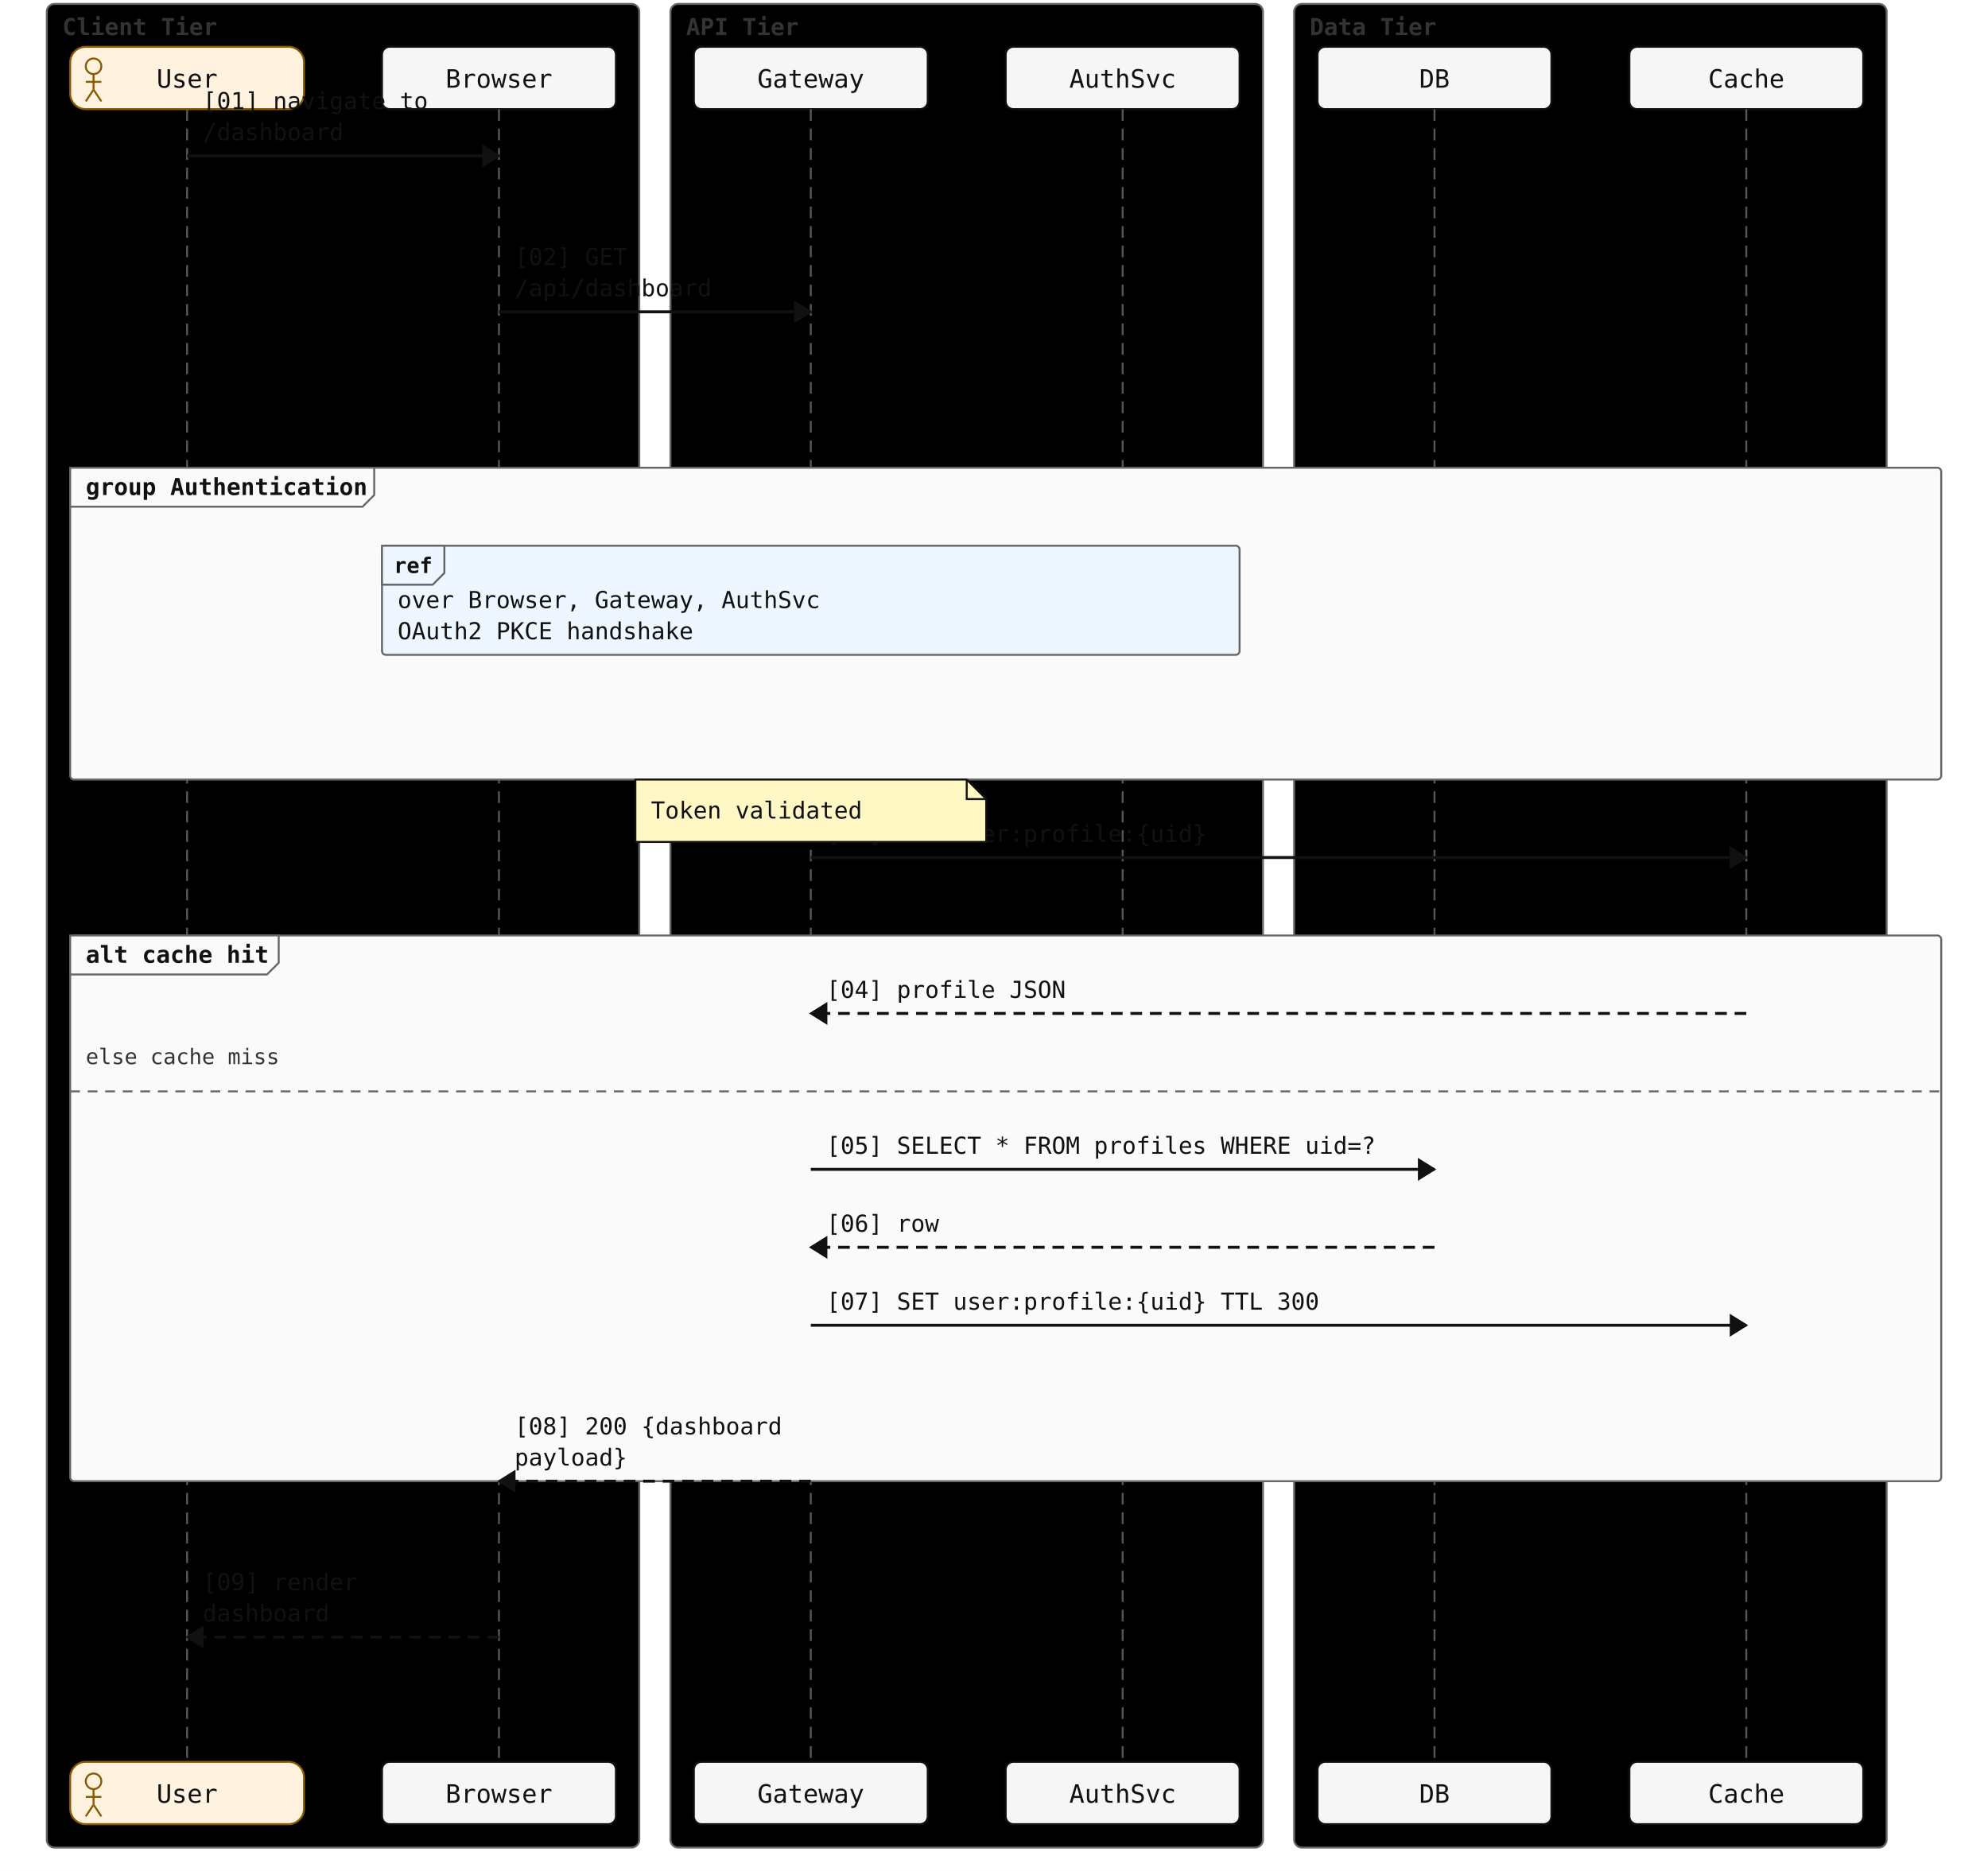
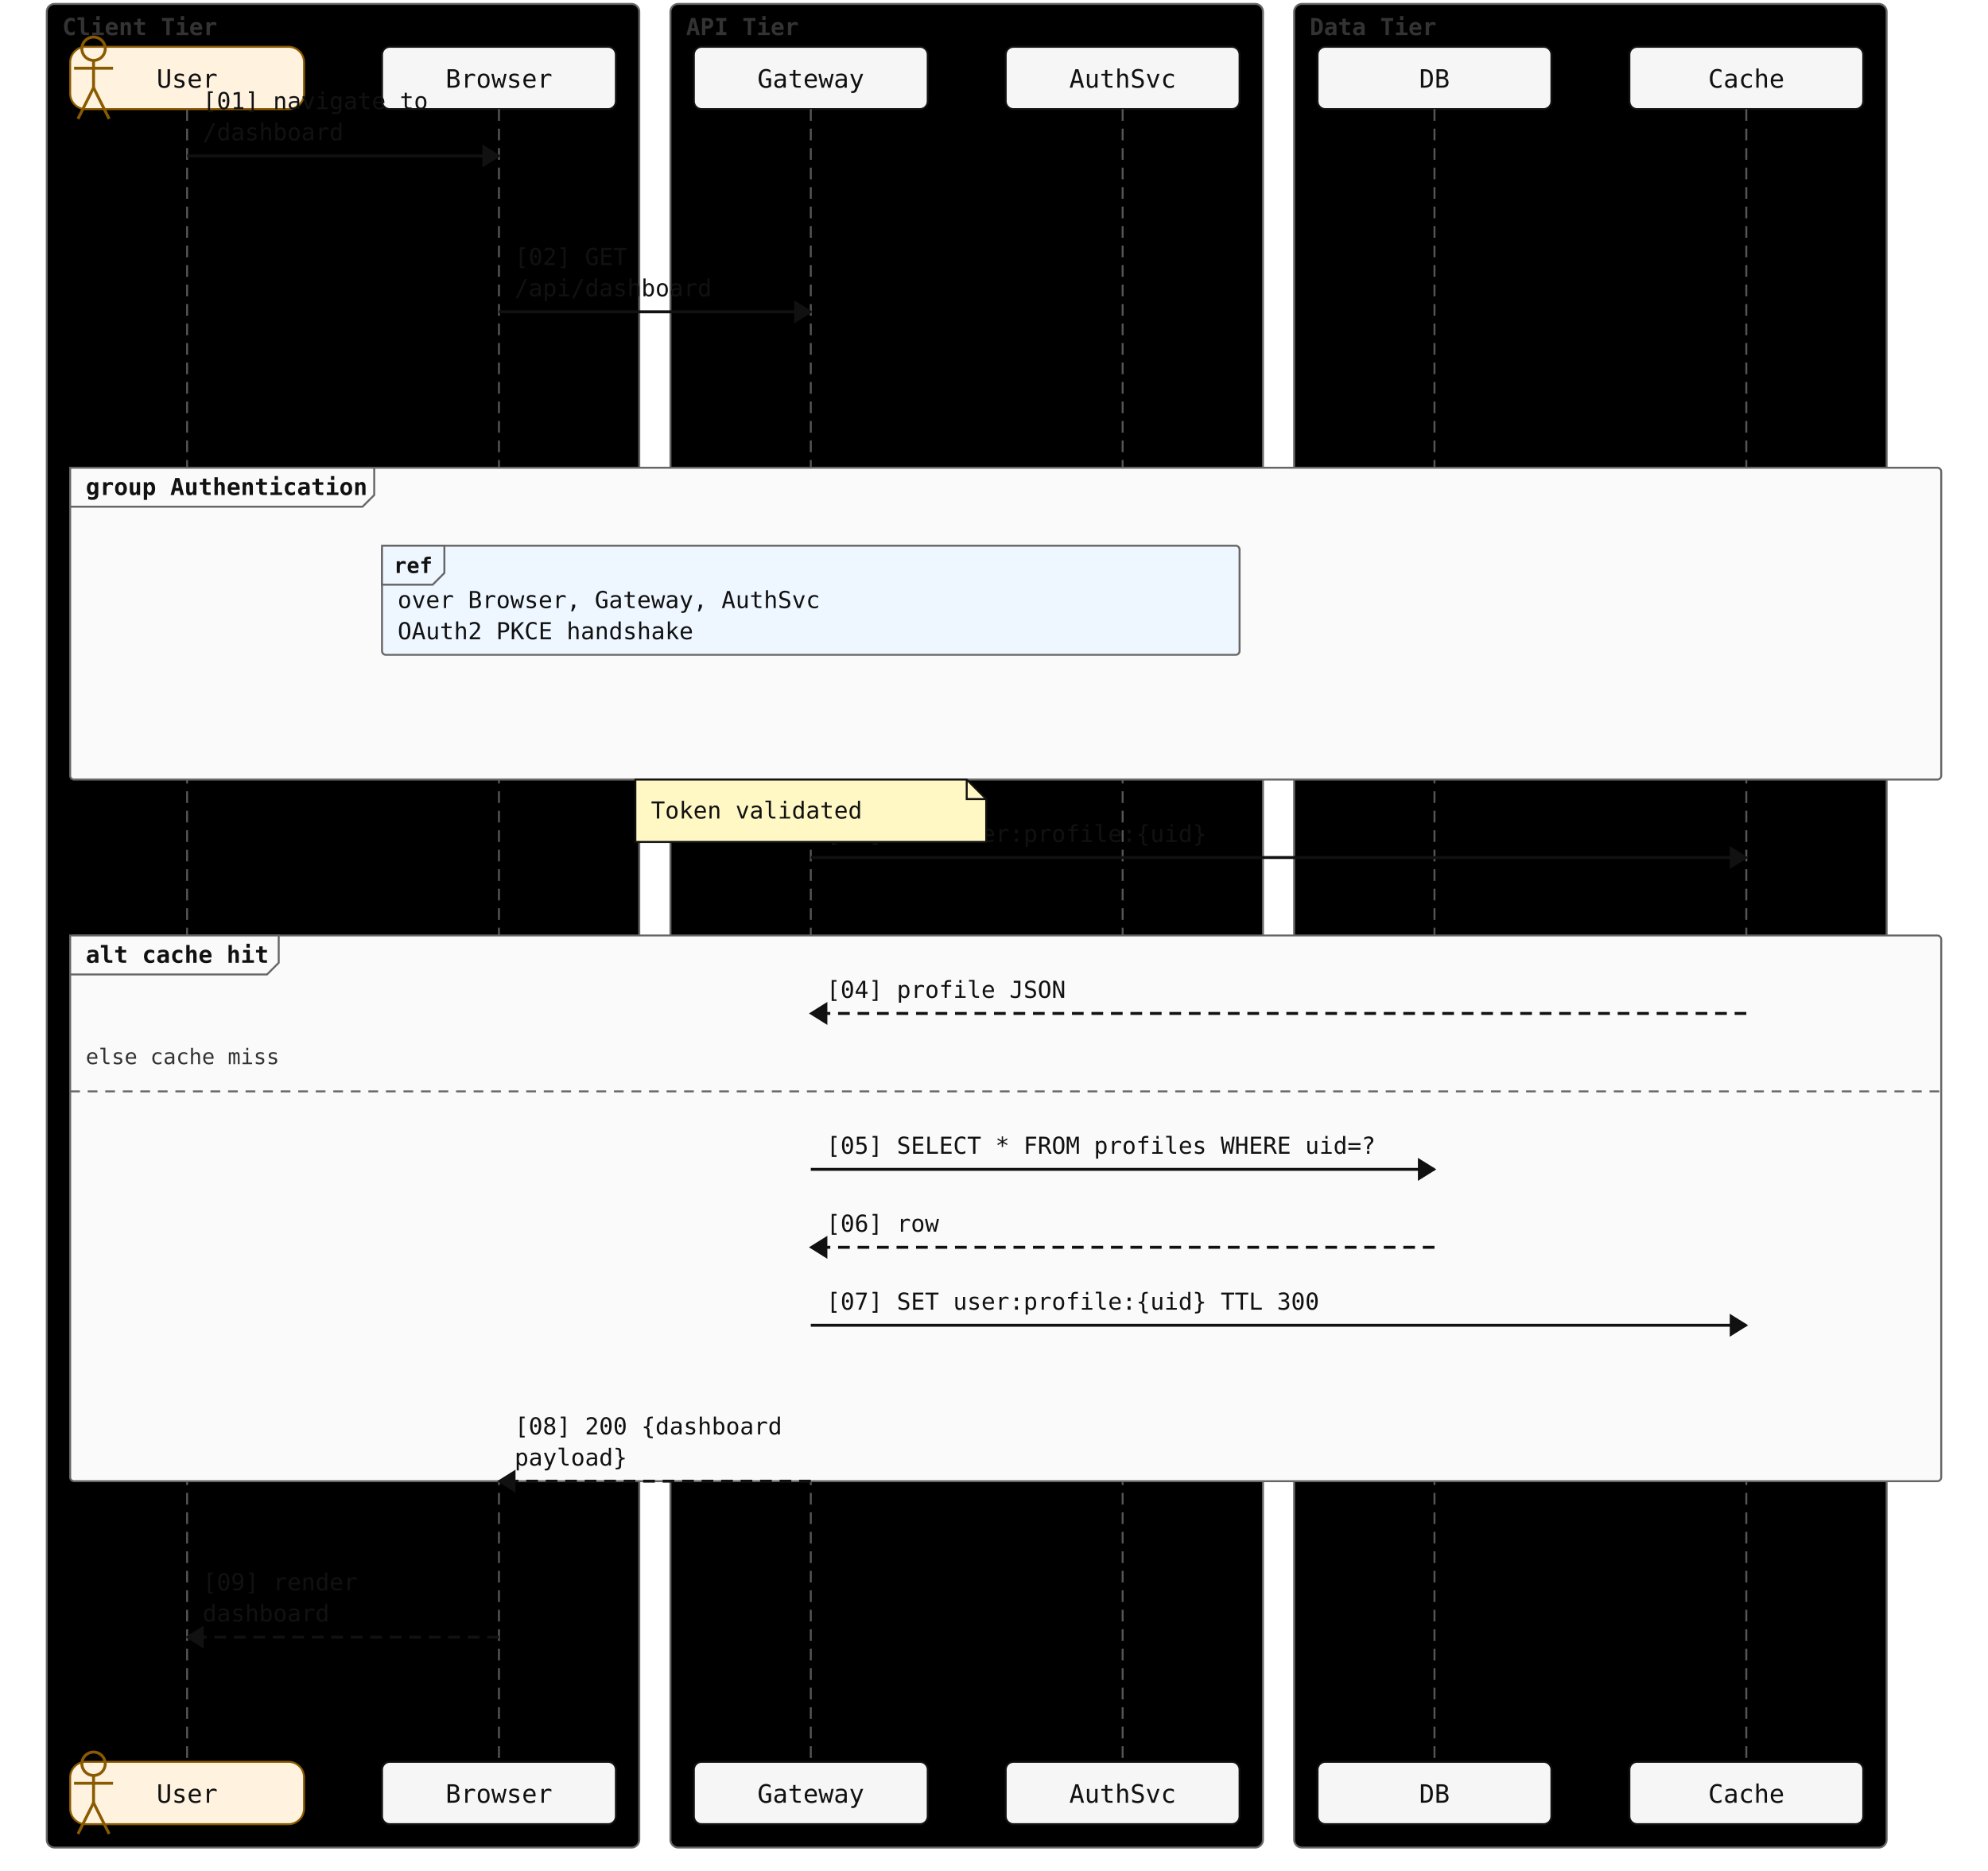
<svg xmlns="http://www.w3.org/2000/svg" width="1020" height="960" viewBox="0 0 1020 960">
  <rect width="100%" height="100%" fill="white" />
  <rect class="sequence-participant-group" x="24" y="2" width="304" height="946" rx="4" ry="4" fill="#LightBlue" stroke="#666" stroke-width="1" />
  <text x="32" y="18" font-family="monospace" font-size="12" font-weight="600" fill="#333">Client Tier</text>
  <rect class="sequence-participant-group" x="344" y="2" width="304" height="946" rx="4" ry="4" fill="#LightGreen" stroke="#666" stroke-width="1" />
  <text x="352" y="18" font-family="monospace" font-size="12" font-weight="600" fill="#333">API Tier</text>
  <rect class="sequence-participant-group" x="664" y="2" width="304" height="946" rx="4" ry="4" fill="#LightYellow" stroke="#666" stroke-width="1" />
  <text x="672" y="18" font-family="monospace" font-size="12" font-weight="600" fill="#333">Data Tier</text>
  <rect x="36" y="24" width="120" height="32" rx="8" ry="8" fill="#fff3e0" stroke="#8a5a00" stroke-width="1" />
-   <circle cx="48" cy="34" r="4" fill="none" stroke="#8a5a00" stroke-width="1" />
-   <line x1="48" y1="38" x2="48" y2="46" stroke="#8a5a00" stroke-width="1" />
-   <line x1="44" y1="42" x2="52" y2="42" stroke="#8a5a00" stroke-width="1" />
-   <line x1="48" y1="46" x2="44" y2="52" stroke="#8a5a00" stroke-width="1" />
-   <line x1="48" y1="46" x2="52" y2="52" stroke="#8a5a00" stroke-width="1" />
+   <circle cx="48" cy="25" r="6" fill="none" stroke="#8a5a00" stroke-width="1.5" />
+   <line x1="48" y1="31" x2="48" y2="45" stroke="#8a5a00" stroke-width="1.5" />
+   <line x1="38" y1="35" x2="58" y2="35" stroke="#8a5a00" stroke-width="1.5" />
+   <line x1="48" y1="45" x2="40" y2="61" stroke="#8a5a00" stroke-width="1.5" />
+   <line x1="48" y1="45" x2="56" y2="61" stroke="#8a5a00" stroke-width="1.5" />
  <text x="96" y="45" text-anchor="middle" font-family="monospace" font-size="13" fill="#111111">User</text>
  <rect x="196" y="24" width="120" height="32" rx="4" ry="4" fill="#f6f6f6" stroke="#111" stroke-width="1" />
  <text x="256" y="45" text-anchor="middle" font-family="monospace" font-size="13" fill="#111111">Browser</text>
  <rect x="356" y="24" width="120" height="32" rx="4" ry="4" fill="#f6f6f6" stroke="#111" stroke-width="1" />
  <text x="416" y="45" text-anchor="middle" font-family="monospace" font-size="13" fill="#111111">Gateway</text>
  <rect x="516" y="24" width="120" height="32" rx="4" ry="4" fill="#f6f6f6" stroke="#111" stroke-width="1" />
  <text x="576" y="45" text-anchor="middle" font-family="monospace" font-size="13" fill="#111111">AuthSvc</text>
  <rect x="676" y="24" width="120" height="32" rx="4" ry="4" fill="#f6f6f6" stroke="#111" stroke-width="1" />
  <text x="736" y="45" text-anchor="middle" font-family="monospace" font-size="13" fill="#111111">DB</text>
  <rect x="836" y="24" width="120" height="32" rx="4" ry="4" fill="#f6f6f6" stroke="#111" stroke-width="1" />
  <text x="896" y="45" text-anchor="middle" font-family="monospace" font-size="13" fill="#111111">Cache</text>
  <line x1="96" y1="56" x2="96" y2="904" stroke="#555" stroke-width="1" stroke-dasharray="6 4" />
  <line x1="256" y1="56" x2="256" y2="904" stroke="#555" stroke-width="1" stroke-dasharray="6 4" />
  <line x1="416" y1="56" x2="416" y2="904" stroke="#555" stroke-width="1" stroke-dasharray="6 4" />
  <line x1="576" y1="56" x2="576" y2="904" stroke="#555" stroke-width="1" stroke-dasharray="6 4" />
  <line x1="736" y1="56" x2="736" y2="904" stroke="#555" stroke-width="1" stroke-dasharray="6 4" />
  <line x1="896" y1="56" x2="896" y2="904" stroke="#555" stroke-width="1" stroke-dasharray="6 4" />
  <rect x="36" y="240" width="960" height="160" rx="2" ry="2" fill="#fafafa" stroke="#666" stroke-width="1" />
  <polygon points="36,240 192,240 192,254 186,260 36,260" fill="#fafafa" stroke="#666" stroke-width="1" />
  <text x="44" y="254" font-family="monospace" font-size="12" font-weight="600" fill="#111">group Authentication</text>
  <rect x="196" y="280" width="440" height="56" rx="2" ry="2" fill="#eef6ff" stroke="#666" stroke-width="1" />
  <polygon points="196,280 228,280 228,294 222,300 196,300" fill="#eef6ff" stroke="#666" stroke-width="1" />
  <text x="202" y="294" font-family="monospace" font-size="11" font-weight="600" fill="#111">ref</text>
  <text x="204" y="312" font-family="monospace" font-size="12" fill="#111">over Browser, Gateway, AuthSvc</text>
  <text x="204" y="328" font-family="monospace" font-size="12" fill="#111">OAuth2 PKCE handshake</text>
  <rect x="36" y="480" width="960" height="280" rx="2" ry="2" fill="#fafafa" stroke="#666" stroke-width="1" />
  <polygon points="36,480 143,480 143,494 137,500 36,500" fill="#fafafa" stroke="#666" stroke-width="1" />
  <text x="44" y="494" font-family="monospace" font-size="12" font-weight="600" fill="#111">alt cache hit</text>
  <line x1="36" y1="560" x2="996" y2="560" stroke="#666" stroke-width="1" stroke-dasharray="5 4" />
  <text x="44" y="546" font-family="monospace" font-size="11" fill="#333">else cache miss</text>
  <line x1="96" y1="80" x2="256" y2="80" stroke="#111" stroke-width="1.5" />
  <polygon points="256,80 248,75 248,85" fill="#111" stroke="#111" stroke-width="1" />
  <text x="104" y="56" text-anchor="start" font-family="monospace" font-size="12" fill="#111">[01] navigate to</text>
  <text x="104" y="72" text-anchor="start" font-family="monospace" font-size="12" fill="#111">/dashboard</text>
  <line x1="256" y1="160" x2="416" y2="160" stroke="#111" stroke-width="1.5" />
  <polygon points="416,160 408,155 408,165" fill="#111" stroke="#111" stroke-width="1" />
  <text x="264" y="136" text-anchor="start" font-family="monospace" font-size="12" fill="#111">[02] GET</text>
  <text x="264" y="152" text-anchor="start" font-family="monospace" font-size="12" fill="#111">/api/dashboard</text>
  <line x1="416" y1="440" x2="896" y2="440" stroke="#111" stroke-width="1.5" />
  <polygon points="896,440 888,435 888,445" fill="#111" stroke="#111" stroke-width="1" />
  <text x="424" y="432" text-anchor="start" font-family="monospace" font-size="12" fill="#111">[03] GET user:profile:{uid}</text>
  <line x1="896" y1="520" x2="416" y2="520" stroke="#111" stroke-width="1.5" stroke-dasharray="6 4" />
  <polygon points="416,520 424,515 424,525" fill="#111" stroke="#111" stroke-width="1" />
  <text x="424" y="512" text-anchor="start" font-family="monospace" font-size="12" fill="#111">[04] profile JSON</text>
  <line x1="416" y1="600" x2="736" y2="600" stroke="#111" stroke-width="1.5" />
  <polygon points="736,600 728,595 728,605" fill="#111" stroke="#111" stroke-width="1" />
  <text x="424" y="592" text-anchor="start" font-family="monospace" font-size="12" fill="#111">[05] SELECT * FROM profiles WHERE uid=?</text>
  <line x1="736" y1="640" x2="416" y2="640" stroke="#111" stroke-width="1.5" stroke-dasharray="6 4" />
  <polygon points="416,640 424,635 424,645" fill="#111" stroke="#111" stroke-width="1" />
  <text x="424" y="632" text-anchor="start" font-family="monospace" font-size="12" fill="#111">[06] row</text>
  <line x1="416" y1="680" x2="896" y2="680" stroke="#111" stroke-width="1.5" />
  <polygon points="896,680 888,675 888,685" fill="#111" stroke="#111" stroke-width="1" />
  <text x="424" y="672" text-anchor="start" font-family="monospace" font-size="12" fill="#111">[07] SET user:profile:{uid} TTL 300</text>
  <line x1="416" y1="760" x2="256" y2="760" stroke="#111" stroke-width="1.5" stroke-dasharray="6 4" />
  <polygon points="256,760 264,755 264,765" fill="#111" stroke="#111" stroke-width="1" />
  <text x="264" y="736" text-anchor="start" font-family="monospace" font-size="12" fill="#111">[08] 200 {dashboard</text>
  <text x="264" y="752" text-anchor="start" font-family="monospace" font-size="12" fill="#111">payload}</text>
  <line x1="256" y1="840" x2="96" y2="840" stroke="#111" stroke-width="1.5" stroke-dasharray="6 4" />
  <polygon points="96,840 104,835 104,845" fill="#111" stroke="#111" stroke-width="1" />
  <text x="104" y="816" text-anchor="start" font-family="monospace" font-size="12" fill="#111">[09] render</text>
  <text x="104" y="832" text-anchor="start" font-family="monospace" font-size="12" fill="#111">dashboard</text>
  <path d="M326,400 H496 L506 410 V432 H326 Z" fill="#fff8c4" stroke="#111" stroke-width="1" />
  <path d="M496 400 V410 H506" fill="none" stroke="#111" stroke-width="1" />
  <text x="334" y="420" font-family="monospace" font-size="12" fill="#111">Token validated</text>
  <rect x="36" y="904" width="120" height="32" rx="8" ry="8" fill="#fff3e0" stroke="#8a5a00" stroke-width="1" />
-   <circle cx="48" cy="914" r="4" fill="none" stroke="#8a5a00" stroke-width="1" />
-   <line x1="48" y1="918" x2="48" y2="926" stroke="#8a5a00" stroke-width="1" />
-   <line x1="44" y1="922" x2="52" y2="922" stroke="#8a5a00" stroke-width="1" />
-   <line x1="48" y1="926" x2="44" y2="932" stroke="#8a5a00" stroke-width="1" />
-   <line x1="48" y1="926" x2="52" y2="932" stroke="#8a5a00" stroke-width="1" />
+   <circle cx="48" cy="905" r="6" fill="none" stroke="#8a5a00" stroke-width="1.5" />
+   <line x1="48" y1="911" x2="48" y2="925" stroke="#8a5a00" stroke-width="1.5" />
+   <line x1="38" y1="915" x2="58" y2="915" stroke="#8a5a00" stroke-width="1.5" />
+   <line x1="48" y1="925" x2="40" y2="941" stroke="#8a5a00" stroke-width="1.5" />
+   <line x1="48" y1="925" x2="56" y2="941" stroke="#8a5a00" stroke-width="1.5" />
  <text x="96" y="925" text-anchor="middle" font-family="monospace" font-size="13" fill="#111111">User</text>
  <rect x="196" y="904" width="120" height="32" rx="4" ry="4" fill="#f6f6f6" stroke="#111" stroke-width="1" />
  <text x="256" y="925" text-anchor="middle" font-family="monospace" font-size="13" fill="#111111">Browser</text>
  <rect x="356" y="904" width="120" height="32" rx="4" ry="4" fill="#f6f6f6" stroke="#111" stroke-width="1" />
  <text x="416" y="925" text-anchor="middle" font-family="monospace" font-size="13" fill="#111111">Gateway</text>
  <rect x="516" y="904" width="120" height="32" rx="4" ry="4" fill="#f6f6f6" stroke="#111" stroke-width="1" />
  <text x="576" y="925" text-anchor="middle" font-family="monospace" font-size="13" fill="#111111">AuthSvc</text>
  <rect x="676" y="904" width="120" height="32" rx="4" ry="4" fill="#f6f6f6" stroke="#111" stroke-width="1" />
  <text x="736" y="925" text-anchor="middle" font-family="monospace" font-size="13" fill="#111111">DB</text>
  <rect x="836" y="904" width="120" height="32" rx="4" ry="4" fill="#f6f6f6" stroke="#111" stroke-width="1" />
  <text x="896" y="925" text-anchor="middle" font-family="monospace" font-size="13" fill="#111111">Cache</text>
</svg>
